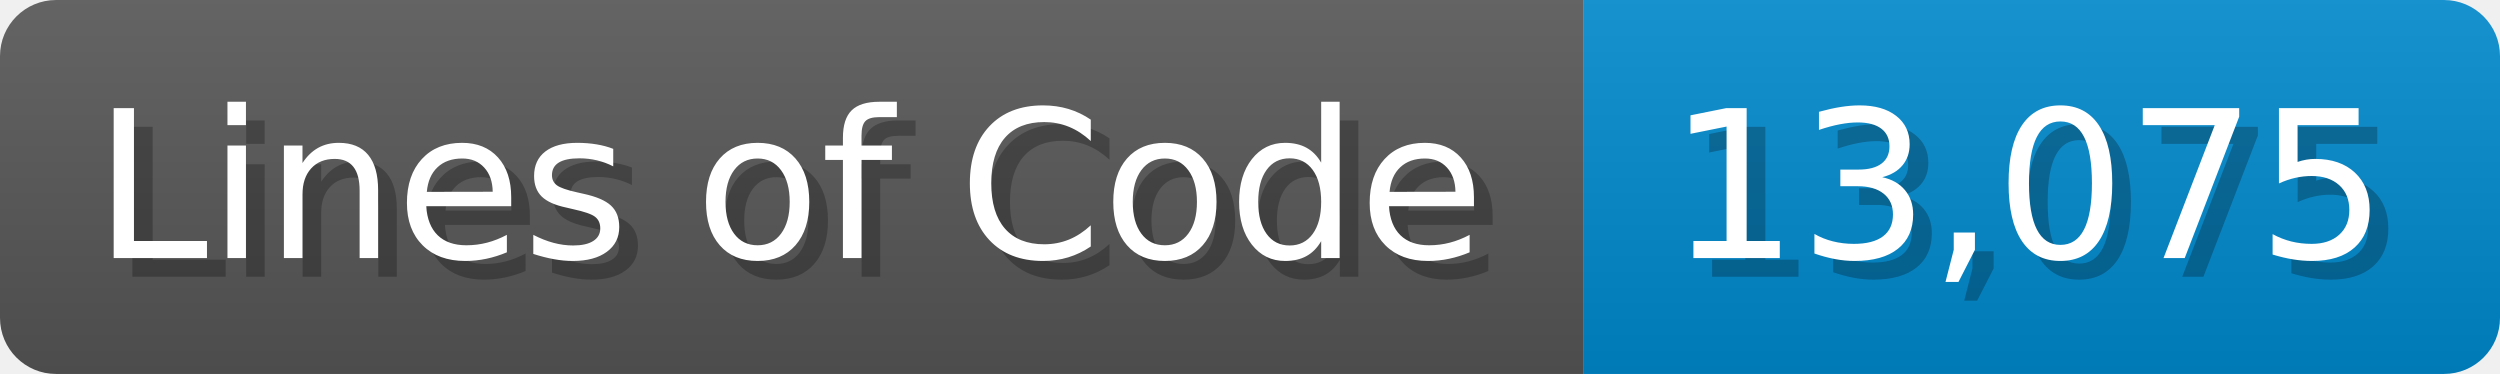
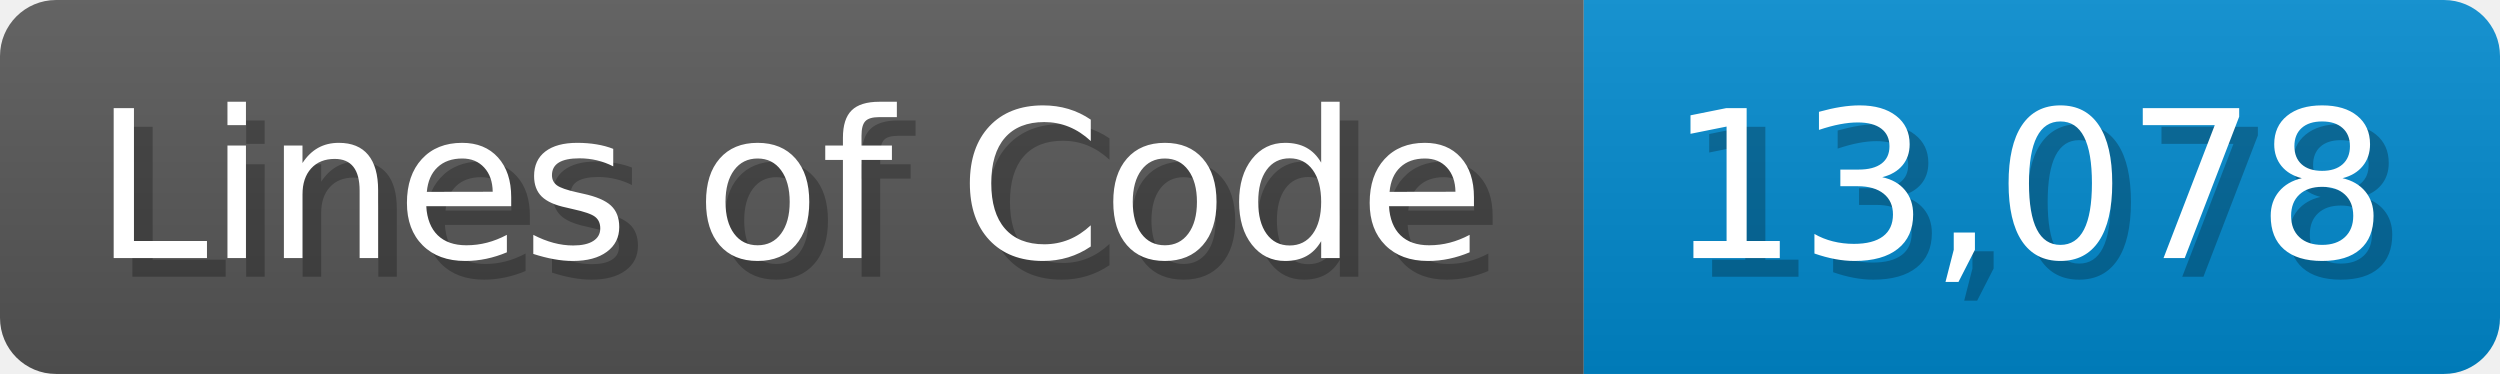
<svg xmlns="http://www.w3.org/2000/svg" width="133.7" height="20" viewBox="0 0 1337 200">
  <linearGradient id="a" x2="0" y2="100%">
    <stop offset="0" stop-opacity=".1" stop-color="#EEE" />
    <stop offset="1" stop-opacity=".1" />
  </linearGradient>
  <mask id="m">
    <rect width="1337" height="200" rx="30" fill="#FFF" />
  </mask>
  <g mask="url(#m)">
    <rect width="847" height="200" fill="#555" />
    <rect width="490" height="200" fill="#08C" x="847" />
    <rect width="1337" height="200" fill="url(#a)" />
  </g>
  <g fill="#fff" text-anchor="start" font-family="Verdana,DejaVu Sans,sans-serif" font-size="110">
    <text x="60" y="148" textLength="747" fill="#000" opacity="0.25">Lines of Code</text>
    <text x="50" y="138" textLength="747">Lines of Code</text>
-     <text x="902" y="148" textLength="390" fill="#000" opacity="0.25">13,075</text>
-     <text x="892" y="138" textLength="390">13,075</text>
+     <text x="902" y="148" textLength="390" fill="#000" opacity="0.25">13,078</text>
+     <text x="892" y="138" textLength="390">13,078</text>
  </g>
</svg>
